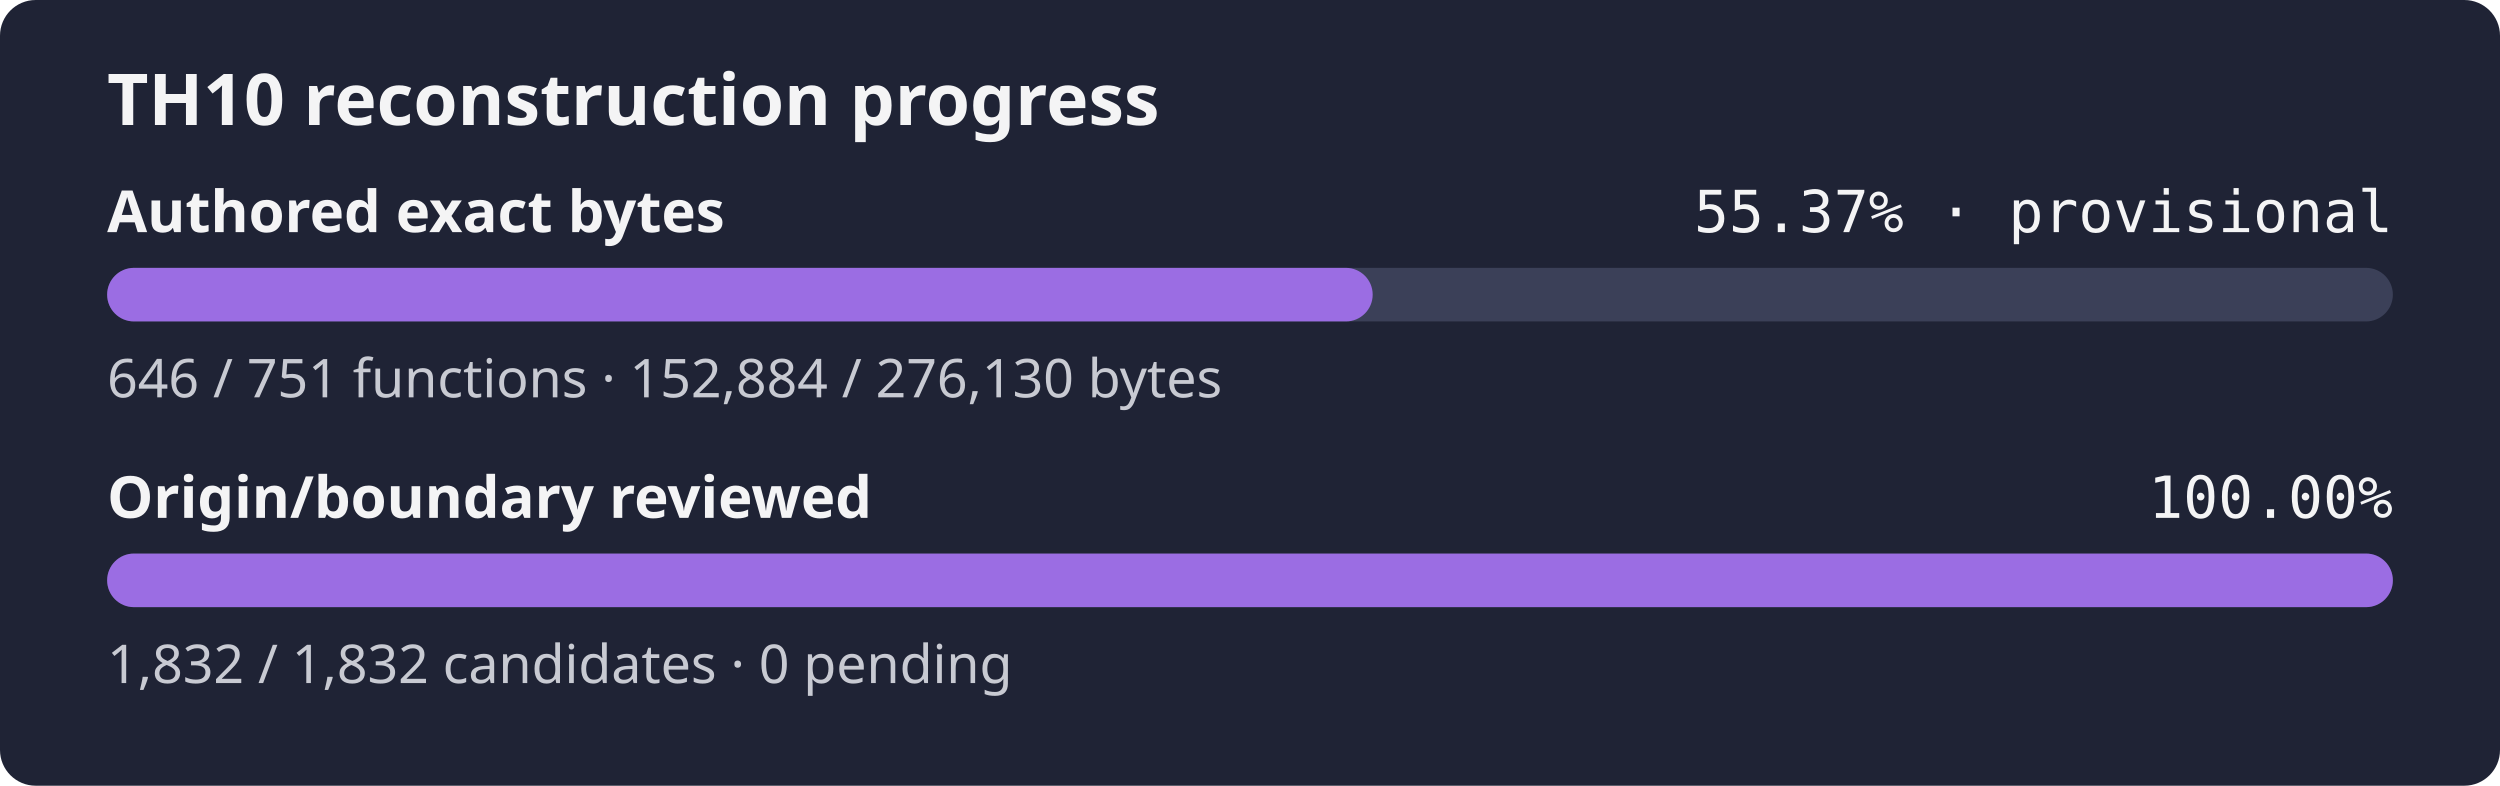
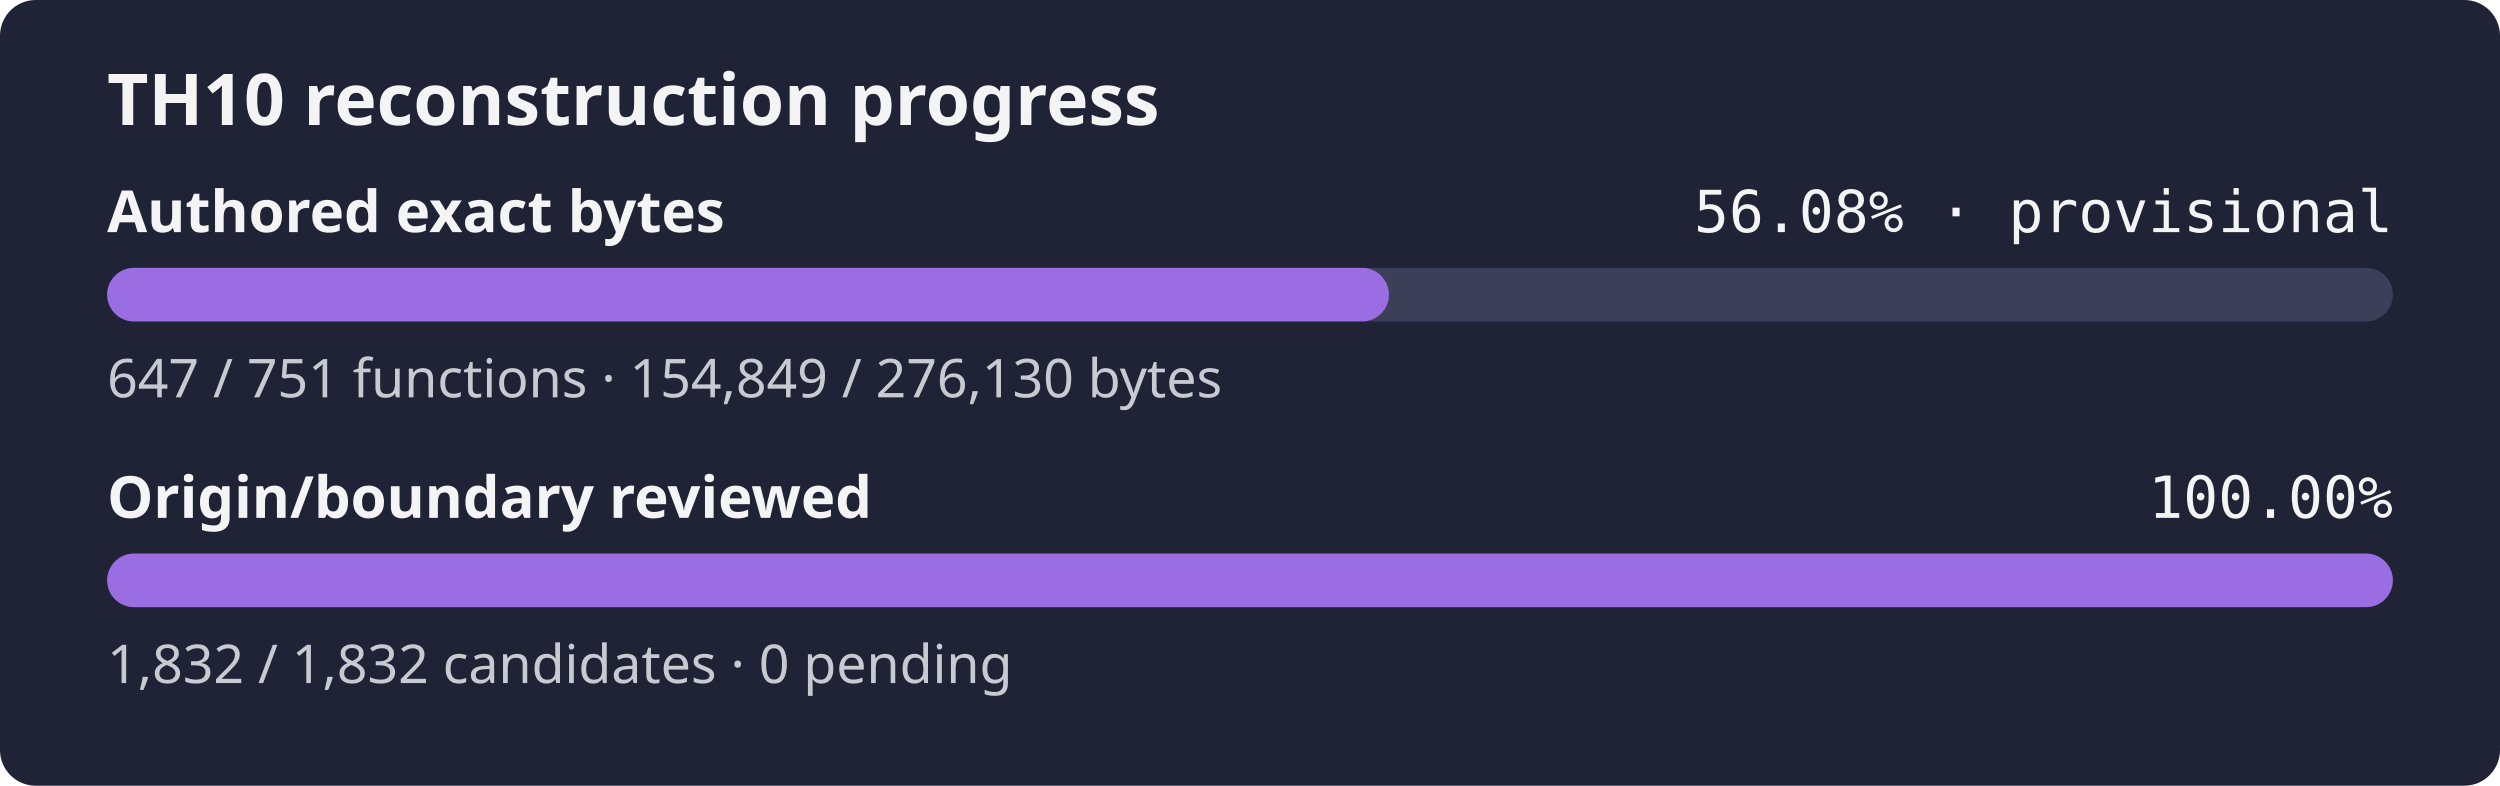
- <svg xmlns="http://www.w3.org/2000/svg" width="560" height="176" role="img" aria-label="TH10 reconstruction progress: currently classified authored bytes 55.37% exact, provisional inventory, origin and boundary review 100.00%">
+ <svg xmlns="http://www.w3.org/2000/svg" width="560" height="176" role="img" aria-label="TH10 reconstruction progress: currently classified authored bytes 56.08% exact, provisional inventory, origin and boundary review 100.00%">
  <rect width="560" height="176" rx="8" fill="#1f2335" />
  <text x="24" y="28" fill="#f4f4f5" font-family="sans-serif" font-size="16" font-weight="600">TH10 reconstruction progress</text>
  <text x="24" y="52" fill="#f4f4f5" font-family="sans-serif" font-size="13" font-weight="600">Authored exact bytes</text>
-   <text x="536" y="52" fill="#f4f4f5" text-anchor="end" font-family="monospace" font-size="13">55.37% · provisional</text>
+   <text x="536" y="52" fill="#f4f4f5" text-anchor="end" font-family="monospace" font-size="13">56.08% · provisional</text>
  <rect x="24" y="60" width="512" height="12" rx="6" fill="#3b4058" />
-   <rect x="24" y="60" width="283.48" height="12" rx="6" fill="#9b6de3" />
-   <text x="24" y="89" fill="#c8cad2" font-family="sans-serif" font-size="12">646 / 751 functions · 152,884 / 276,130 bytes</text>
+   <rect x="24" y="60" width="287.12" height="12" rx="6" fill="#9b6de3" />
+   <text x="24" y="89" fill="#c8cad2" font-family="sans-serif" font-size="12">647 / 751 functions · 154,849 / 276,130 bytes</text>
  <text x="24" y="116" fill="#f4f4f5" font-family="sans-serif" font-size="13" font-weight="600">Origin/boundary reviewed</text>
  <text x="536" y="116" fill="#f4f4f5" text-anchor="end" font-family="monospace" font-size="13">100.00%</text>
  <rect x="24" y="124" width="512" height="12" rx="6" fill="#3b4058" />
  <rect x="24" y="124" width="512.00" height="12" rx="6" fill="#9b6de3" />
  <text x="24" y="153" fill="#c8cad2" font-family="sans-serif" font-size="12">1,832 / 1,832 candidates · 0 pending</text>
</svg>
